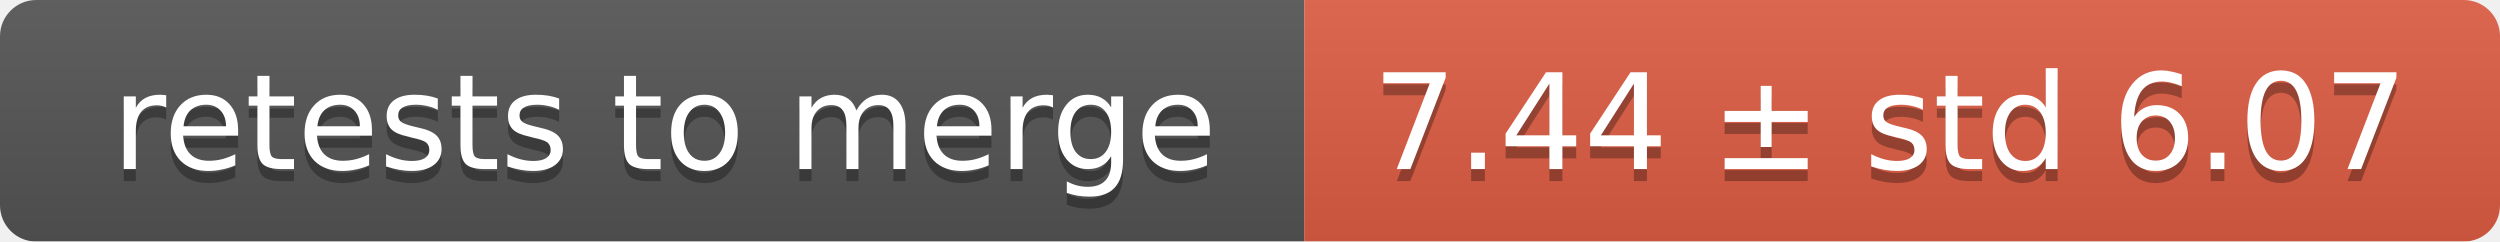
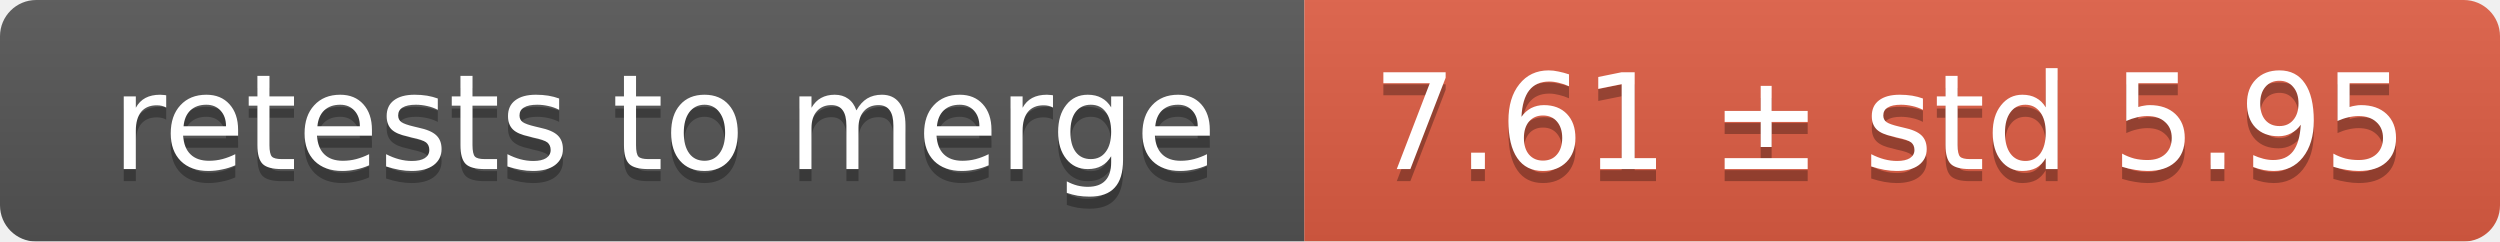
<svg xmlns="http://www.w3.org/2000/svg" width="207" height="20">
  <linearGradient id="smooth" x2="0" y2="100%">
    <stop offset="0" stop-color="#bbb" stop-opacity=".1" />
    <stop offset="1" stop-opacity=".1" />
  </linearGradient>
  <mask id="round">
    <rect width="207" height="20" rx="3" fill="#fff" />
  </mask>
  <g mask="url(#round)">
    <rect width="108" height="20" fill="#555" />
    <rect x="108" width="99" height="20" fill="#e05d44" />
    <rect width="207" height="20" fill="url(#smooth)" />
  </g>
  <g fill="#fff" text-anchor="middle" font-family="DejaVu Sans,Verdana,Geneva,sans-serif" font-size="11">
    <text x="55" y="15" fill="#010101" fill-opacity=".3">retests to merge</text>
    <text x="55" y="14">retests to merge</text>
-     <text x="156.5" y="15" fill="#010101" fill-opacity=".3">7.44 ± std 6.07</text>
-     <text x="156.5" y="14">7.44 ± std 6.07</text>
+     <text x="156.5" y="15" fill="#010101" fill-opacity=".3">7.61 ± std 5.95</text>
+     <text x="156.5" y="14">7.61 ± std 5.95</text>
  </g>
</svg>
